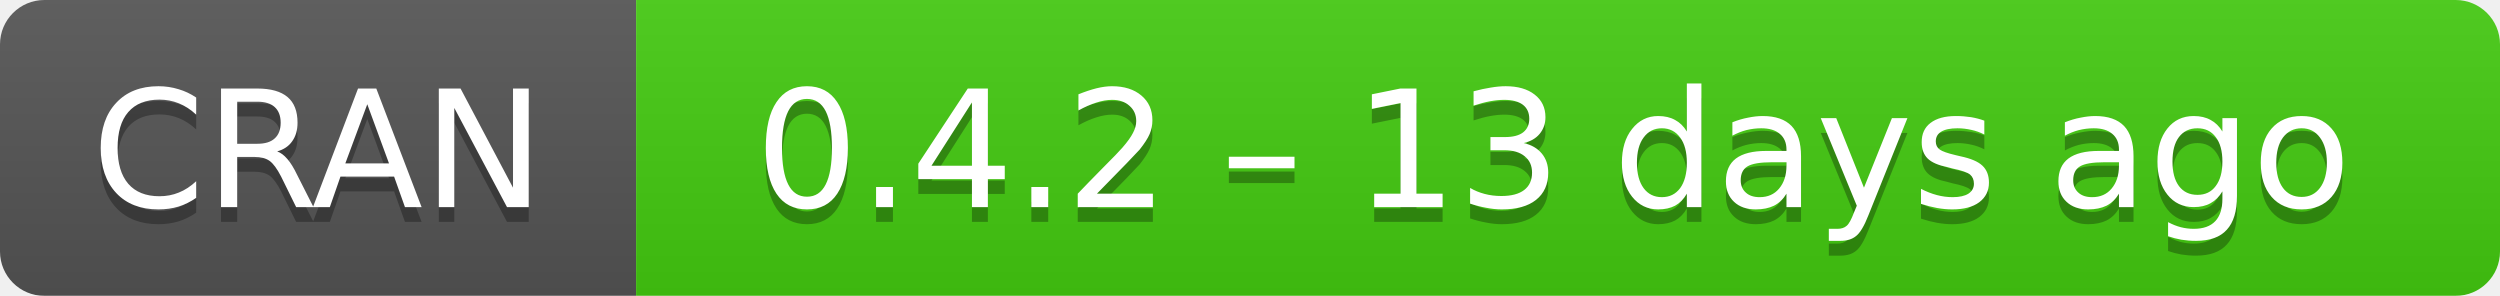
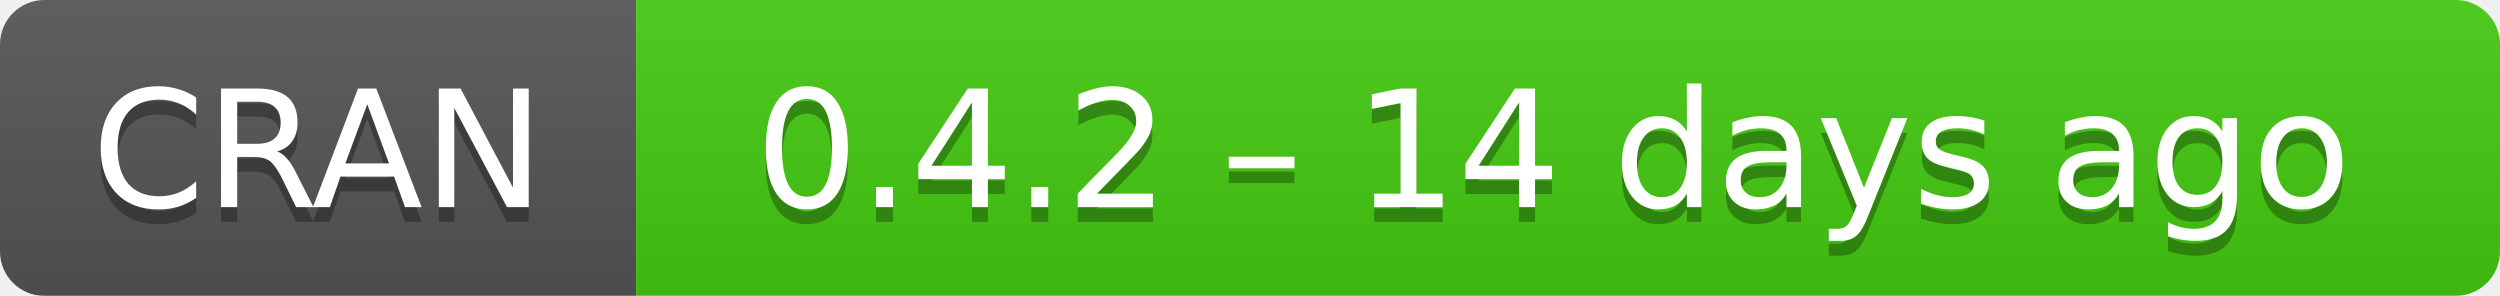
- <svg xmlns="http://www.w3.org/2000/svg" width="169" height="20" aria-label="CRAN 0.4.2 – 13 days ago">
+ <svg xmlns="http://www.w3.org/2000/svg" width="169" height="20" aria-label="CRAN 0.4.2 – 14 days ago">
  <linearGradient id="b" x2="0" y2="100%">
    <stop offset="0" stop-color="#bbb" stop-opacity=".1" />
    <stop offset="1" stop-opacity=".1" />
  </linearGradient>
  <mask id="a">
    <rect width="169" height="20" rx="3" fill="#fff" />
  </mask>
  <g mask="url(#a)">
    <path fill="#555" d="M0 0h43v20H0z" />
    <path fill="#4c1" d="M43 0h147v20H43z" />
    <path fill="url(#b)" d="M0 0h169v20H0z" />
  </g>
  <g fill="#fff" text-anchor="middle" font-family="DejaVu Sans,Verdana,Geneva,sans-serif" font-size="11">
    <text x="21.5" y="15" fill="#010101" fill-opacity=".3">
      CRAN
    </text>
    <text x="21.5" y="14">
      CRAN
    </text>
    <text x="105" y="15" fill="#010101" fill-opacity=".3">
-       0.4.2 – 13 days ago
+       0.4.2 – 14 days ago
    </text>
    <text x="105" y="14">
-       0.4.2 – 13 days ago
+       0.4.2 – 14 days ago
    </text>
  </g>
</svg>
